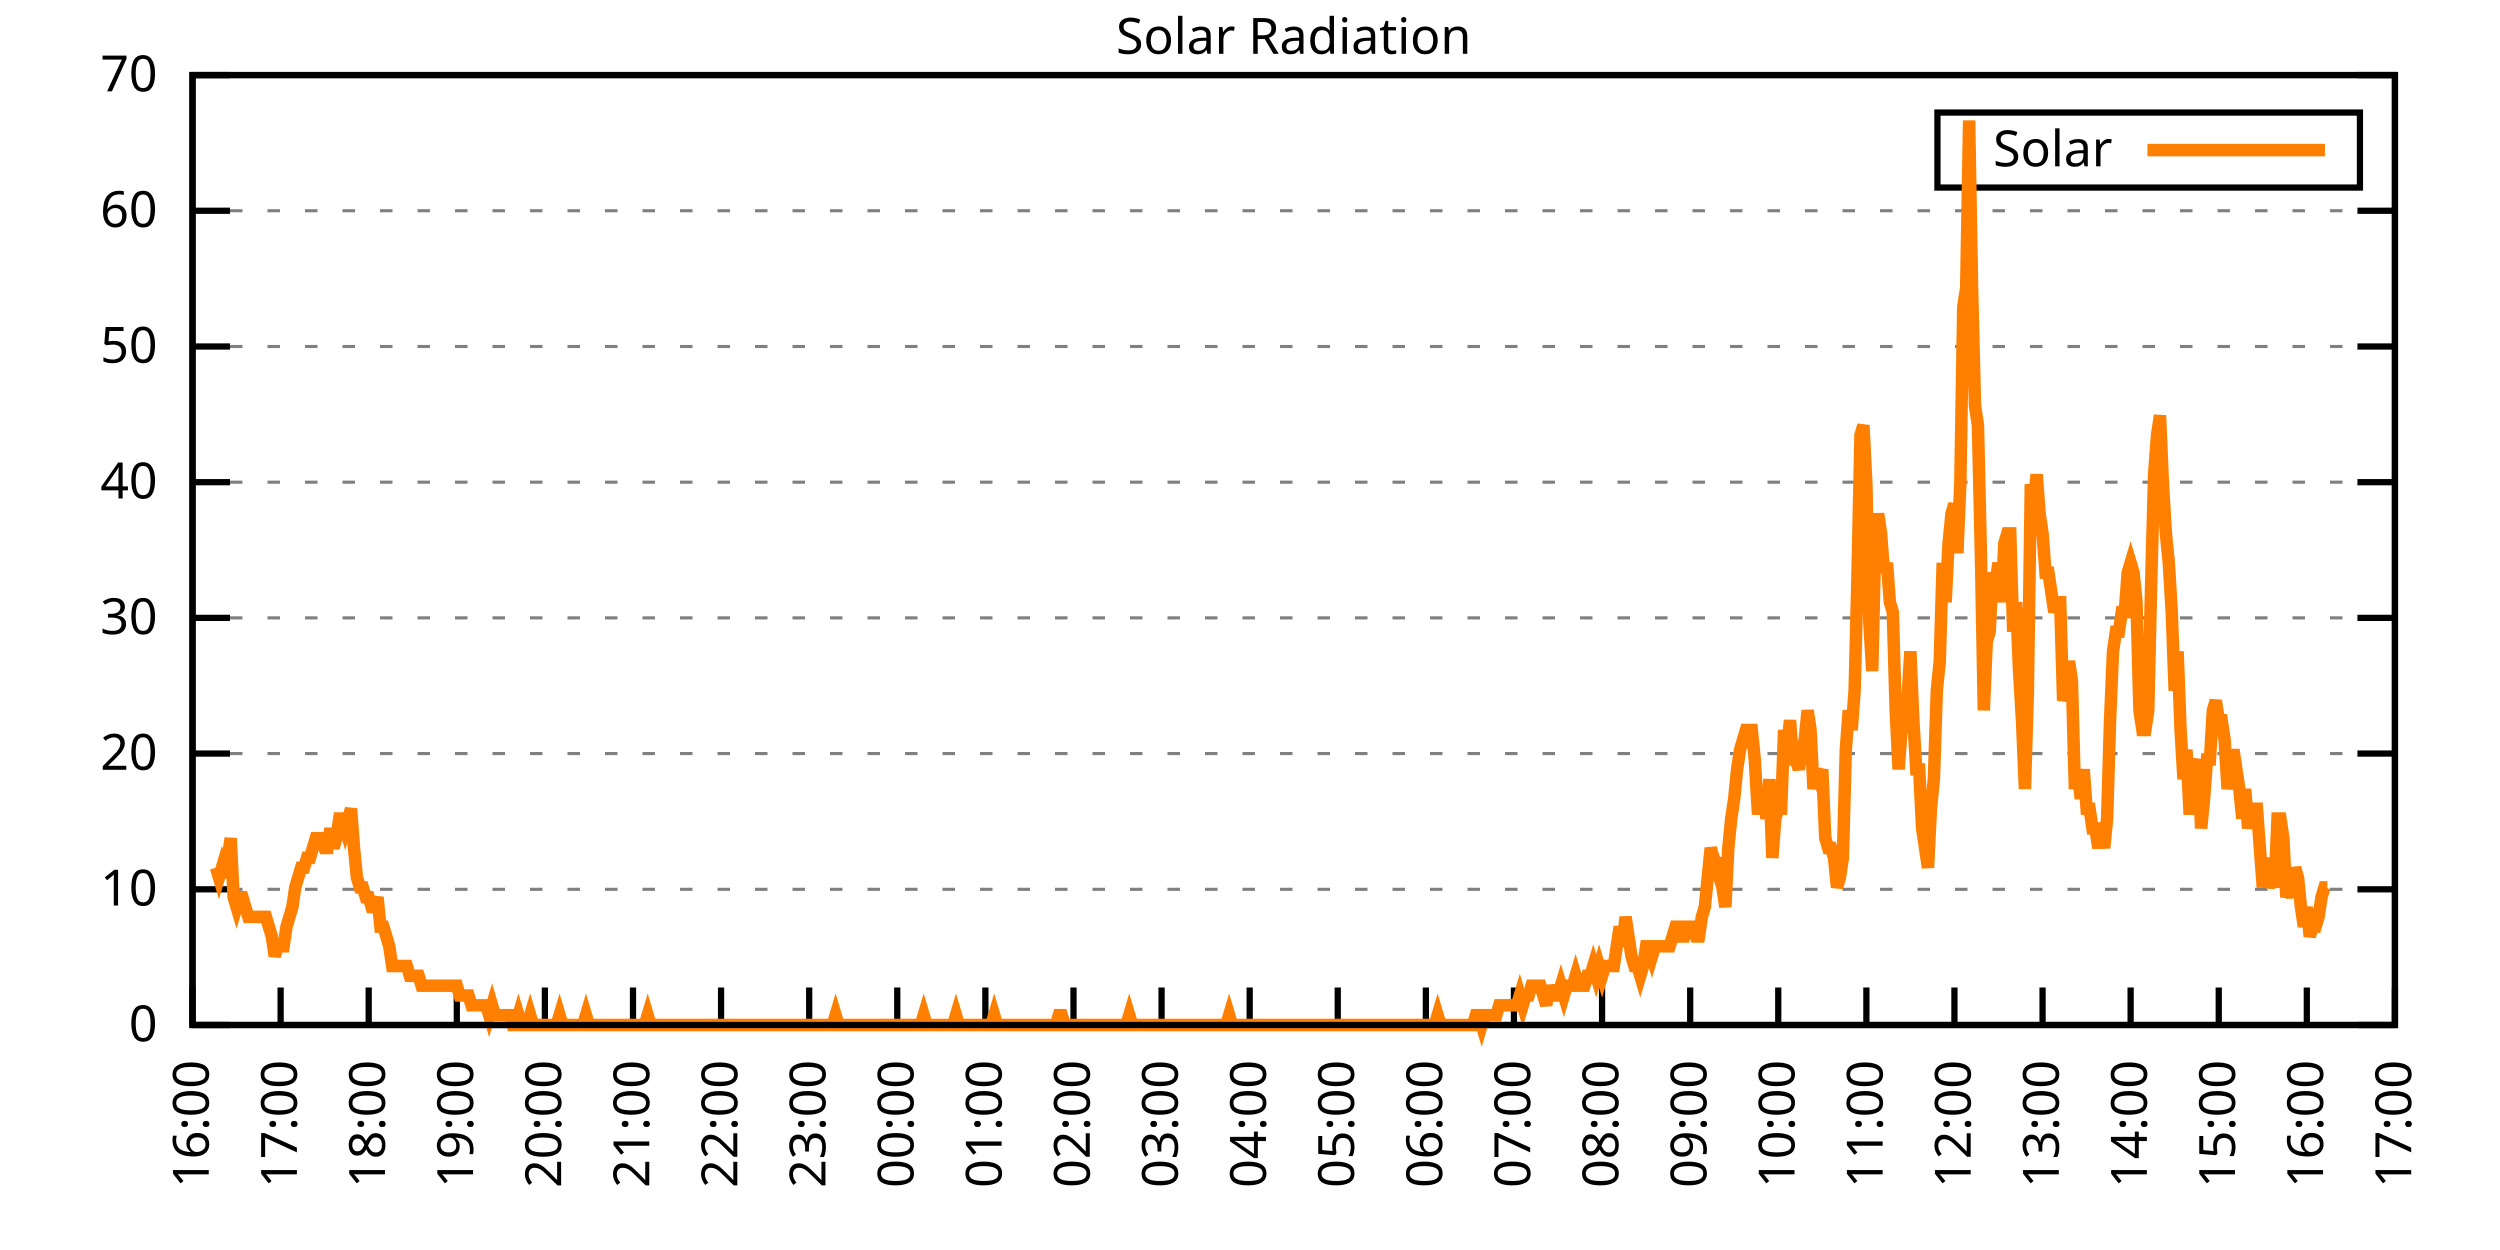
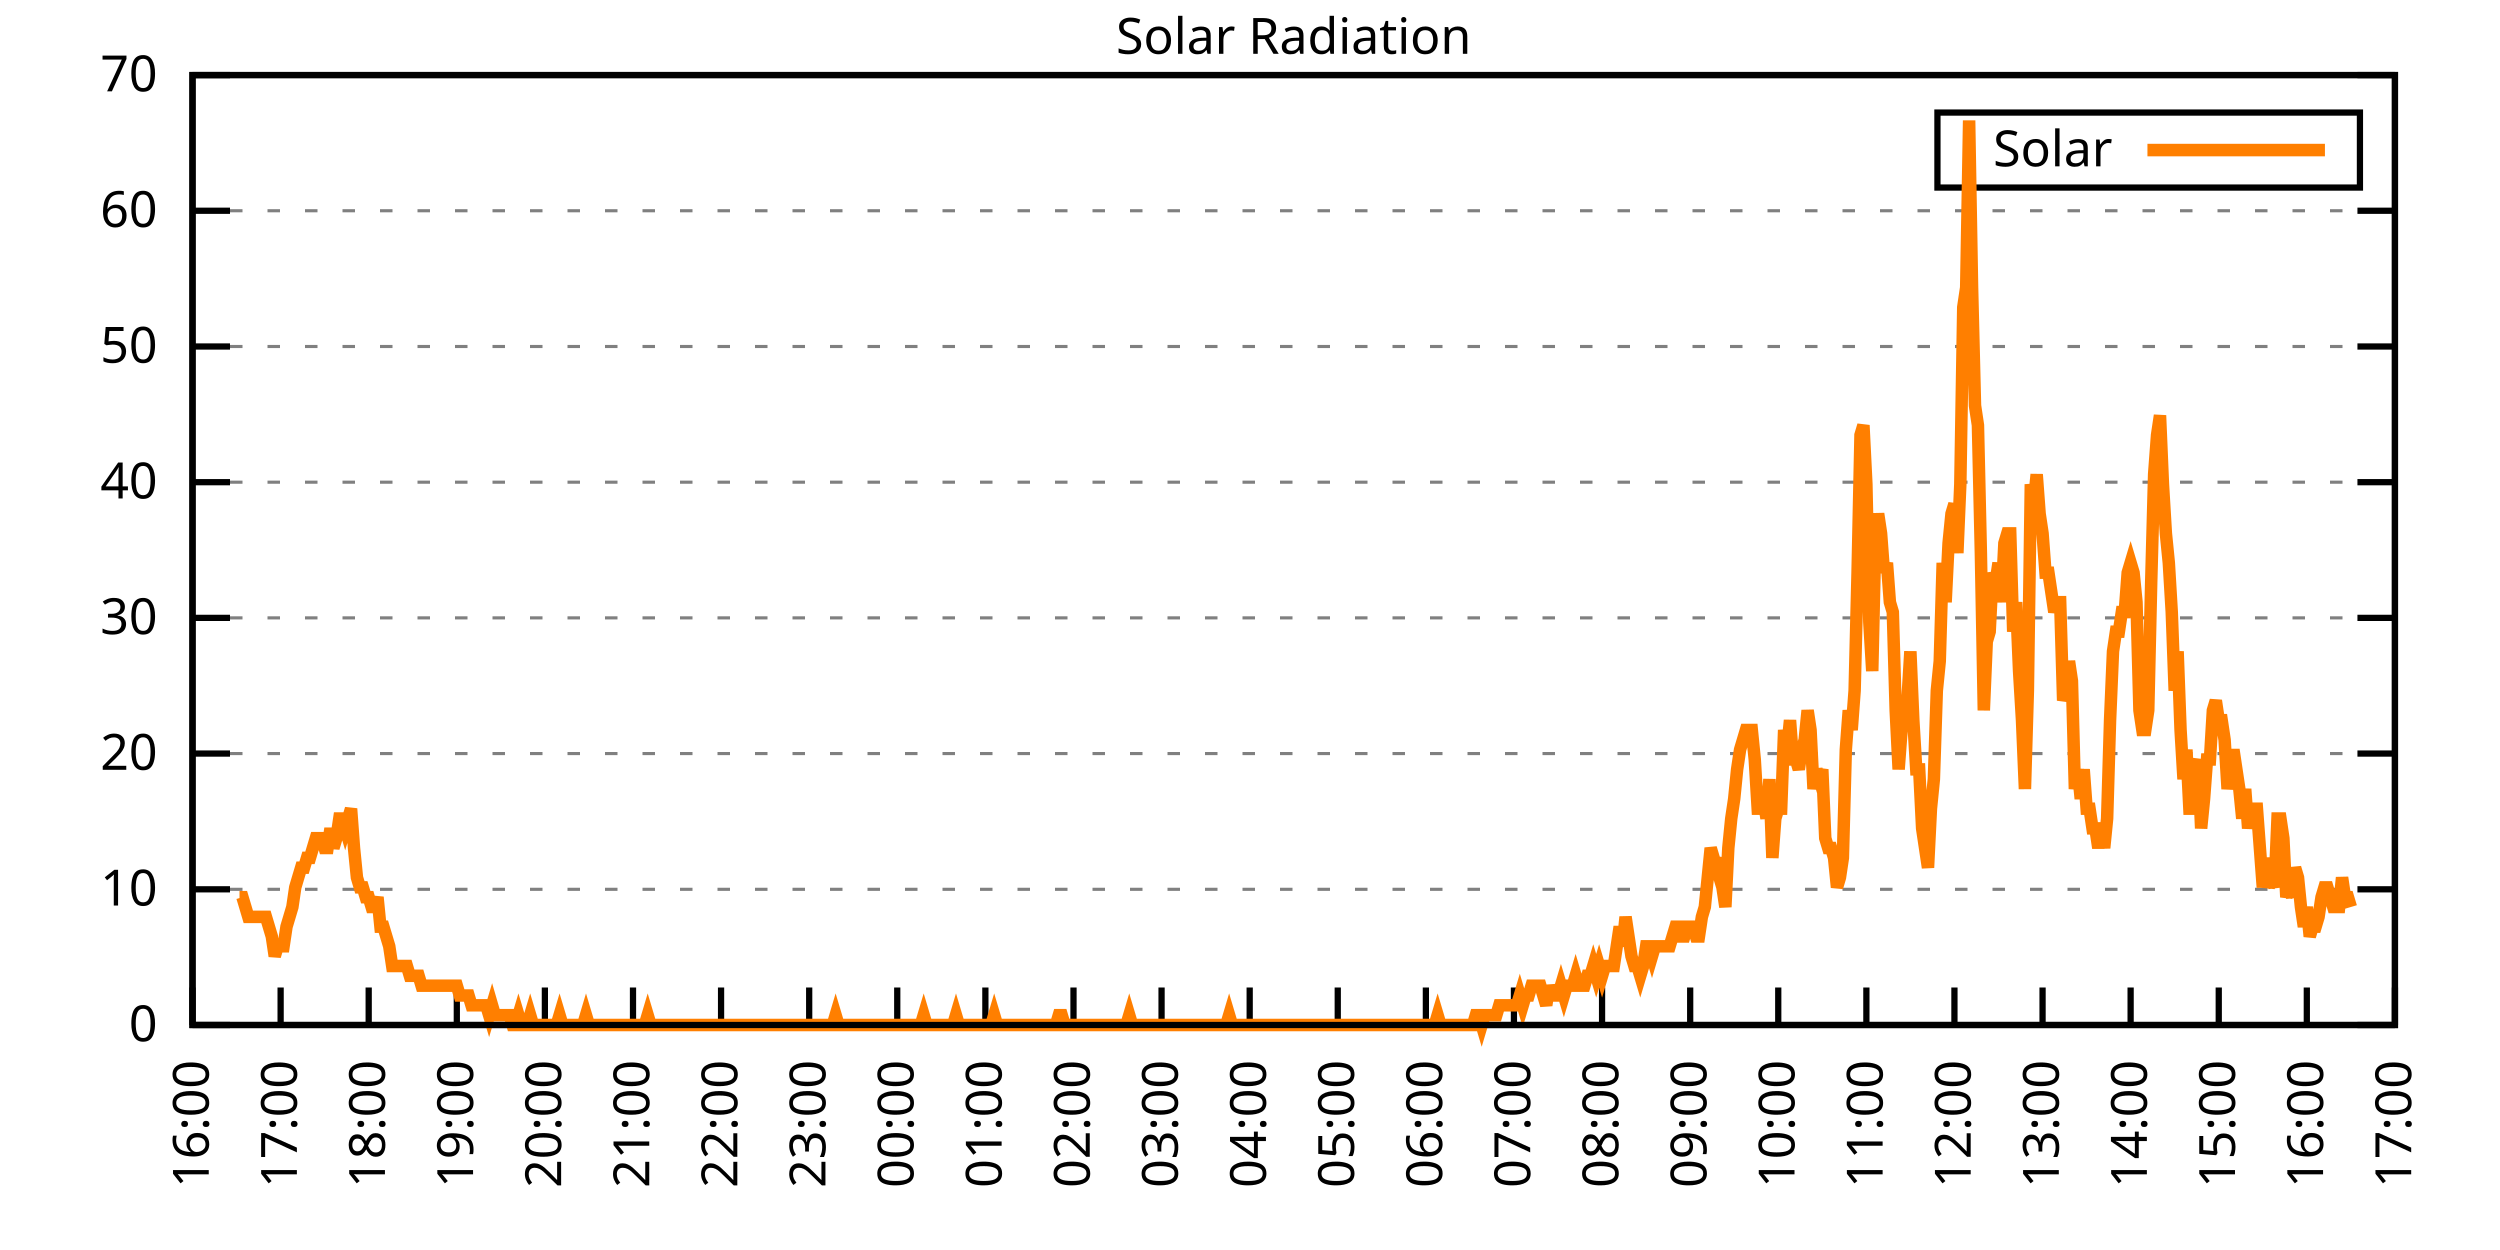
<svg xmlns="http://www.w3.org/2000/svg" xmlns:xlink="http://www.w3.org/1999/xlink" width="400" height="200" viewBox="0 0 400 200">
  <g id="gnuplot_canvas">
    <rect x="0" y="0" width="400" height="200" fill="none" />
    <defs>
      <circle id="gpDot" r="0.5" stroke-width="0.5" stroke="currentColor" />
      <path id="gpPt0" stroke-width="0.333" stroke="currentColor" d="M-1,0 h2 M0,-1 v2" />
      <path id="gpPt1" stroke-width="0.333" stroke="currentColor" d="M-1,-1 L1,1 M1,-1 L-1,1" />
      <path id="gpPt2" stroke-width="0.333" stroke="currentColor" d="M-1,0 L1,0 M0,-1 L0,1 M-1,-1 L1,1 M-1,1 L1,-1" />
      <rect id="gpPt3" stroke-width="0.333" stroke="currentColor" x="-1" y="-1" width="2" height="2" />
      <rect id="gpPt4" stroke-width="0.333" stroke="currentColor" fill="currentColor" x="-1" y="-1" width="2" height="2" />
      <circle id="gpPt5" stroke-width="0.333" stroke="currentColor" cx="0" cy="0" r="1" />
      <use xlink:href="#gpPt5" id="gpPt6" fill="currentColor" stroke="none" />
      <path id="gpPt7" stroke-width="0.333" stroke="currentColor" d="M0,-1.33 L-1.33,0.67 L1.33,0.67 z" />
      <use xlink:href="#gpPt7" id="gpPt8" fill="currentColor" stroke="none" />
      <use xlink:href="#gpPt7" id="gpPt9" stroke="currentColor" transform="rotate(180)" />
      <use xlink:href="#gpPt9" id="gpPt10" fill="currentColor" stroke="none" />
      <use xlink:href="#gpPt3" id="gpPt11" stroke="currentColor" transform="rotate(45)" />
      <use xlink:href="#gpPt11" id="gpPt12" fill="currentColor" stroke="none" />
      <path id="gpPt13" stroke-width="0.333" stroke="currentColor" d="M0,1.330 L1.265,0.411 L0.782,-1.067 L-0.782,-1.076 L-1.265,0.411 z" />
      <use xlink:href="#gpPt13" id="gpPt14" fill="currentColor" stroke="none" />
      <filter id="textbox" filterUnits="objectBoundingBox" x="0" y="0" height="1" width="1">
        <feFlood flood-color="white" flood-opacity="1" result="bgnd" />
        <feComposite in="SourceGraphic" in2="bgnd" operator="atop" />
      </filter>
      <filter id="greybox" filterUnits="objectBoundingBox" x="0" y="0" height="1" width="1">
        <feFlood flood-color="lightgrey" flood-opacity="1" result="grey" />
        <feComposite in="SourceGraphic" in2="grey" operator="atop" />
      </filter>
    </defs>
    <g fill="none" color="white" stroke="currentColor" stroke-width="1.00" stroke-linecap="butt" stroke-linejoin="miter">
</g>
    <g fill="none" color="black" stroke="currentColor" stroke-width="1.00" stroke-linecap="butt" stroke-linejoin="miter">
      <g stroke="none" shape-rendering="crispEdges">
        <polygon fill="rgb(255, 255, 255)" points="30.80,164.00 383.18,164.00 383.18,12.02 30.80,12.02 " />
      </g>
    </g>
    <g fill="none" color="black" stroke="currentColor" stroke-width="1.00" stroke-linecap="butt" stroke-linejoin="miter">
</g>
    <g fill="none" color="black" stroke="black" stroke-width="0.50" stroke-linecap="butt" stroke-linejoin="miter">
</g>
    <g fill="none" color="gray" stroke="currentColor" stroke-width="0.50" stroke-linecap="butt" stroke-linejoin="miter">
      <path stroke="gray" stroke-dasharray="2,4" class="gridline" d="M30.80,164.00 L383.19,164.00  " />
    </g>
    <g fill="none" color="gray" stroke="gray" stroke-width="1.00" stroke-linecap="butt" stroke-linejoin="miter">
</g>
    <g fill="none" color="black" stroke="currentColor" stroke-width="1.00" stroke-linecap="butt" stroke-linejoin="miter">
      <path stroke="black" d="M30.80,164.00 L36.80,164.00 M383.19,164.00 L377.19,164.00  " />
      <g transform="translate(25.20,166.60)" stroke="none" fill="black" font-family="Sans" font-size="8.00" text-anchor="end">
        <text>
          <tspan font-family="Sans"> 0</tspan>
        </text>
      </g>
    </g>
    <g fill="none" color="black" stroke="currentColor" stroke-width="1.00" stroke-linecap="butt" stroke-linejoin="miter">
</g>
    <g fill="none" color="black" stroke="black" stroke-width="0.50" stroke-linecap="butt" stroke-linejoin="miter">
</g>
    <g fill="none" color="gray" stroke="currentColor" stroke-width="0.50" stroke-linecap="butt" stroke-linejoin="miter">
      <path stroke="gray" stroke-dasharray="2,4" class="gridline" d="M30.80,142.29 L383.19,142.29  " />
    </g>
    <g fill="none" color="gray" stroke="gray" stroke-width="1.00" stroke-linecap="butt" stroke-linejoin="miter">
</g>
    <g fill="none" color="black" stroke="currentColor" stroke-width="1.00" stroke-linecap="butt" stroke-linejoin="miter">
      <path stroke="black" d="M30.80,142.29 L36.80,142.29 M383.19,142.29 L377.19,142.29  " />
      <g transform="translate(25.20,144.89)" stroke="none" fill="black" font-family="Sans" font-size="8.00" text-anchor="end">
        <text>
          <tspan font-family="Sans"> 10</tspan>
        </text>
      </g>
    </g>
    <g fill="none" color="black" stroke="currentColor" stroke-width="1.00" stroke-linecap="butt" stroke-linejoin="miter">
</g>
    <g fill="none" color="black" stroke="black" stroke-width="0.50" stroke-linecap="butt" stroke-linejoin="miter">
</g>
    <g fill="none" color="gray" stroke="currentColor" stroke-width="0.50" stroke-linecap="butt" stroke-linejoin="miter">
      <path stroke="gray" stroke-dasharray="2,4" class="gridline" d="M30.80,120.57 L383.19,120.57  " />
    </g>
    <g fill="none" color="gray" stroke="gray" stroke-width="1.00" stroke-linecap="butt" stroke-linejoin="miter">
</g>
    <g fill="none" color="black" stroke="currentColor" stroke-width="1.00" stroke-linecap="butt" stroke-linejoin="miter">
      <path stroke="black" d="M30.80,120.57 L36.80,120.57 M383.19,120.57 L377.19,120.57  " />
      <g transform="translate(25.20,123.17)" stroke="none" fill="black" font-family="Sans" font-size="8.00" text-anchor="end">
        <text>
          <tspan font-family="Sans"> 20</tspan>
        </text>
      </g>
    </g>
    <g fill="none" color="black" stroke="currentColor" stroke-width="1.00" stroke-linecap="butt" stroke-linejoin="miter">
</g>
    <g fill="none" color="black" stroke="black" stroke-width="0.50" stroke-linecap="butt" stroke-linejoin="miter">
</g>
    <g fill="none" color="gray" stroke="currentColor" stroke-width="0.50" stroke-linecap="butt" stroke-linejoin="miter">
      <path stroke="gray" stroke-dasharray="2,4" class="gridline" d="M30.80,98.86 L383.19,98.86  " />
    </g>
    <g fill="none" color="gray" stroke="gray" stroke-width="1.00" stroke-linecap="butt" stroke-linejoin="miter">
</g>
    <g fill="none" color="black" stroke="currentColor" stroke-width="1.00" stroke-linecap="butt" stroke-linejoin="miter">
      <path stroke="black" d="M30.80,98.86 L36.80,98.86 M383.19,98.86 L377.19,98.86  " />
      <g transform="translate(25.20,101.46)" stroke="none" fill="black" font-family="Sans" font-size="8.00" text-anchor="end">
        <text>
          <tspan font-family="Sans"> 30</tspan>
        </text>
      </g>
    </g>
    <g fill="none" color="black" stroke="currentColor" stroke-width="1.00" stroke-linecap="butt" stroke-linejoin="miter">
</g>
    <g fill="none" color="black" stroke="black" stroke-width="0.50" stroke-linecap="butt" stroke-linejoin="miter">
</g>
    <g fill="none" color="gray" stroke="currentColor" stroke-width="0.50" stroke-linecap="butt" stroke-linejoin="miter">
      <path stroke="gray" stroke-dasharray="2,4" class="gridline" d="M30.80,77.15 L383.19,77.15  " />
    </g>
    <g fill="none" color="gray" stroke="gray" stroke-width="1.00" stroke-linecap="butt" stroke-linejoin="miter">
</g>
    <g fill="none" color="black" stroke="currentColor" stroke-width="1.00" stroke-linecap="butt" stroke-linejoin="miter">
      <path stroke="black" d="M30.80,77.15 L36.80,77.15 M383.19,77.15 L377.19,77.15  " />
      <g transform="translate(25.20,79.75)" stroke="none" fill="black" font-family="Sans" font-size="8.00" text-anchor="end">
        <text>
          <tspan font-family="Sans"> 40</tspan>
        </text>
      </g>
    </g>
    <g fill="none" color="black" stroke="currentColor" stroke-width="1.00" stroke-linecap="butt" stroke-linejoin="miter">
</g>
    <g fill="none" color="black" stroke="black" stroke-width="0.50" stroke-linecap="butt" stroke-linejoin="miter">
</g>
    <g fill="none" color="gray" stroke="currentColor" stroke-width="0.50" stroke-linecap="butt" stroke-linejoin="miter">
      <path stroke="gray" stroke-dasharray="2,4" class="gridline" d="M30.80,55.44 L383.19,55.44  " />
    </g>
    <g fill="none" color="gray" stroke="gray" stroke-width="1.00" stroke-linecap="butt" stroke-linejoin="miter">
</g>
    <g fill="none" color="black" stroke="currentColor" stroke-width="1.00" stroke-linecap="butt" stroke-linejoin="miter">
      <path stroke="black" d="M30.80,55.44 L36.80,55.44 M383.19,55.44 L377.19,55.44  " />
      <g transform="translate(25.20,58.04)" stroke="none" fill="black" font-family="Sans" font-size="8.00" text-anchor="end">
        <text>
          <tspan font-family="Sans"> 50</tspan>
        </text>
      </g>
    </g>
    <g fill="none" color="black" stroke="currentColor" stroke-width="1.00" stroke-linecap="butt" stroke-linejoin="miter">
</g>
    <g fill="none" color="black" stroke="black" stroke-width="0.50" stroke-linecap="butt" stroke-linejoin="miter">
</g>
    <g fill="none" color="gray" stroke="currentColor" stroke-width="0.50" stroke-linecap="butt" stroke-linejoin="miter">
      <path stroke="gray" stroke-dasharray="2,4" class="gridline" d="M30.80,33.72 L383.19,33.72  " />
    </g>
    <g fill="none" color="gray" stroke="gray" stroke-width="1.00" stroke-linecap="butt" stroke-linejoin="miter">
</g>
    <g fill="none" color="black" stroke="currentColor" stroke-width="1.00" stroke-linecap="butt" stroke-linejoin="miter">
      <path stroke="black" d="M30.80,33.72 L36.80,33.72 M383.19,33.72 L377.19,33.72  " />
      <g transform="translate(25.20,36.32)" stroke="none" fill="black" font-family="Sans" font-size="8.00" text-anchor="end">
        <text>
          <tspan font-family="Sans"> 60</tspan>
        </text>
      </g>
    </g>
    <g fill="none" color="black" stroke="currentColor" stroke-width="1.00" stroke-linecap="butt" stroke-linejoin="miter">
</g>
    <g fill="none" color="black" stroke="black" stroke-width="0.50" stroke-linecap="butt" stroke-linejoin="miter">
</g>
    <g fill="none" color="gray" stroke="currentColor" stroke-width="0.50" stroke-linecap="butt" stroke-linejoin="miter">
      <path stroke="gray" stroke-dasharray="2,4" class="gridline" d="M30.80,12.01 L383.19,12.01  " />
    </g>
    <g fill="none" color="gray" stroke="gray" stroke-width="1.00" stroke-linecap="butt" stroke-linejoin="miter">
</g>
    <g fill="none" color="black" stroke="currentColor" stroke-width="1.00" stroke-linecap="butt" stroke-linejoin="miter">
      <path stroke="black" d="M30.80,12.01 L36.80,12.01 M383.19,12.01 L377.19,12.01  " />
      <g transform="translate(25.20,14.61)" stroke="none" fill="black" font-family="Sans" font-size="8.00" text-anchor="end">
        <text>
          <tspan font-family="Sans"> 70</tspan>
        </text>
      </g>
    </g>
    <g fill="none" color="black" stroke="currentColor" stroke-width="1.00" stroke-linecap="butt" stroke-linejoin="miter">
      <path stroke="black" d="M30.80,164.00 L30.80,158.00  " />
      <g transform="translate(33.40,169.60) rotate(270.00)" stroke="none" fill="black" font-family="Sans" font-size="8.00" text-anchor="end">
        <text>
          <tspan font-family="Sans">16:00</tspan>
        </text>
      </g>
    </g>
    <g fill="none" color="black" stroke="currentColor" stroke-width="1.00" stroke-linecap="butt" stroke-linejoin="miter">
      <path stroke="black" d="M44.90,164.00 L44.90,158.00  " />
      <g transform="translate(47.50,169.60) rotate(270.00)" stroke="none" fill="black" font-family="Sans" font-size="8.00" text-anchor="end">
        <text>
          <tspan font-family="Sans">17:00</tspan>
        </text>
      </g>
    </g>
    <g fill="none" color="black" stroke="currentColor" stroke-width="1.00" stroke-linecap="butt" stroke-linejoin="miter">
      <path stroke="black" d="M58.99,164.00 L58.99,158.00  " />
      <g transform="translate(61.59,169.60) rotate(270.00)" stroke="none" fill="black" font-family="Sans" font-size="8.00" text-anchor="end">
        <text>
          <tspan font-family="Sans">18:00</tspan>
        </text>
      </g>
    </g>
    <g fill="none" color="black" stroke="currentColor" stroke-width="1.00" stroke-linecap="butt" stroke-linejoin="miter">
      <path stroke="black" d="M73.09,164.00 L73.09,158.00  " />
      <g transform="translate(75.69,169.60) rotate(270.00)" stroke="none" fill="black" font-family="Sans" font-size="8.00" text-anchor="end">
        <text>
          <tspan font-family="Sans">19:00</tspan>
        </text>
      </g>
    </g>
    <g fill="none" color="black" stroke="currentColor" stroke-width="1.00" stroke-linecap="butt" stroke-linejoin="miter">
      <path stroke="black" d="M87.18,164.00 L87.18,158.00  " />
      <g transform="translate(89.78,169.60) rotate(270.00)" stroke="none" fill="black" font-family="Sans" font-size="8.00" text-anchor="end">
        <text>
          <tspan font-family="Sans">20:00</tspan>
        </text>
      </g>
    </g>
    <g fill="none" color="black" stroke="currentColor" stroke-width="1.00" stroke-linecap="butt" stroke-linejoin="miter">
      <path stroke="black" d="M101.28,164.00 L101.28,158.00  " />
      <g transform="translate(103.88,169.60) rotate(270.00)" stroke="none" fill="black" font-family="Sans" font-size="8.00" text-anchor="end">
        <text>
          <tspan font-family="Sans">21:00</tspan>
        </text>
      </g>
    </g>
    <g fill="none" color="black" stroke="currentColor" stroke-width="1.00" stroke-linecap="butt" stroke-linejoin="miter">
      <path stroke="black" d="M115.37,164.00 L115.37,158.00  " />
      <g transform="translate(117.97,169.60) rotate(270.00)" stroke="none" fill="black" font-family="Sans" font-size="8.00" text-anchor="end">
        <text>
          <tspan font-family="Sans">22:00</tspan>
        </text>
      </g>
    </g>
    <g fill="none" color="black" stroke="currentColor" stroke-width="1.00" stroke-linecap="butt" stroke-linejoin="miter">
      <path stroke="black" d="M129.47,164.00 L129.47,158.00  " />
      <g transform="translate(132.07,169.60) rotate(270.00)" stroke="none" fill="black" font-family="Sans" font-size="8.00" text-anchor="end">
        <text>
          <tspan font-family="Sans">23:00</tspan>
        </text>
      </g>
    </g>
    <g fill="none" color="black" stroke="currentColor" stroke-width="1.00" stroke-linecap="butt" stroke-linejoin="miter">
      <path stroke="black" d="M143.56,164.00 L143.56,158.00  " />
      <g transform="translate(146.16,169.60) rotate(270.00)" stroke="none" fill="black" font-family="Sans" font-size="8.00" text-anchor="end">
        <text>
          <tspan font-family="Sans">00:00</tspan>
        </text>
      </g>
    </g>
    <g fill="none" color="black" stroke="currentColor" stroke-width="1.00" stroke-linecap="butt" stroke-linejoin="miter">
      <path stroke="black" d="M157.66,164.00 L157.66,158.00  " />
      <g transform="translate(160.26,169.60) rotate(270.00)" stroke="none" fill="black" font-family="Sans" font-size="8.00" text-anchor="end">
        <text>
          <tspan font-family="Sans">01:00</tspan>
        </text>
      </g>
    </g>
    <g fill="none" color="black" stroke="currentColor" stroke-width="1.00" stroke-linecap="butt" stroke-linejoin="miter">
      <path stroke="black" d="M171.76,164.00 L171.76,158.00  " />
      <g transform="translate(174.36,169.60) rotate(270.00)" stroke="none" fill="black" font-family="Sans" font-size="8.00" text-anchor="end">
        <text>
          <tspan font-family="Sans">02:00</tspan>
        </text>
      </g>
    </g>
    <g fill="none" color="black" stroke="currentColor" stroke-width="1.00" stroke-linecap="butt" stroke-linejoin="miter">
      <path stroke="black" d="M185.85,164.00 L185.85,158.00  " />
      <g transform="translate(188.45,169.60) rotate(270.00)" stroke="none" fill="black" font-family="Sans" font-size="8.00" text-anchor="end">
        <text>
          <tspan font-family="Sans">03:00</tspan>
        </text>
      </g>
    </g>
    <g fill="none" color="black" stroke="currentColor" stroke-width="1.00" stroke-linecap="butt" stroke-linejoin="miter">
      <path stroke="black" d="M199.95,164.00 L199.95,158.00  " />
      <g transform="translate(202.55,169.60) rotate(270.00)" stroke="none" fill="black" font-family="Sans" font-size="8.00" text-anchor="end">
        <text>
          <tspan font-family="Sans">04:00</tspan>
        </text>
      </g>
    </g>
    <g fill="none" color="black" stroke="currentColor" stroke-width="1.00" stroke-linecap="butt" stroke-linejoin="miter">
      <path stroke="black" d="M214.04,164.00 L214.04,158.00  " />
      <g transform="translate(216.64,169.60) rotate(270.00)" stroke="none" fill="black" font-family="Sans" font-size="8.00" text-anchor="end">
        <text>
          <tspan font-family="Sans">05:00</tspan>
        </text>
      </g>
    </g>
    <g fill="none" color="black" stroke="currentColor" stroke-width="1.00" stroke-linecap="butt" stroke-linejoin="miter">
      <path stroke="black" d="M228.14,164.00 L228.14,158.00  " />
      <g transform="translate(230.74,169.60) rotate(270.00)" stroke="none" fill="black" font-family="Sans" font-size="8.00" text-anchor="end">
        <text>
          <tspan font-family="Sans">06:00</tspan>
        </text>
      </g>
    </g>
    <g fill="none" color="black" stroke="currentColor" stroke-width="1.00" stroke-linecap="butt" stroke-linejoin="miter">
      <path stroke="black" d="M242.23,164.00 L242.23,158.00  " />
      <g transform="translate(244.83,169.60) rotate(270.00)" stroke="none" fill="black" font-family="Sans" font-size="8.00" text-anchor="end">
        <text>
          <tspan font-family="Sans">07:00</tspan>
        </text>
      </g>
    </g>
    <g fill="none" color="black" stroke="currentColor" stroke-width="1.00" stroke-linecap="butt" stroke-linejoin="miter">
      <path stroke="black" d="M256.33,164.00 L256.33,158.00  " />
      <g transform="translate(258.93,169.60) rotate(270.00)" stroke="none" fill="black" font-family="Sans" font-size="8.00" text-anchor="end">
        <text>
          <tspan font-family="Sans">08:00</tspan>
        </text>
      </g>
    </g>
    <g fill="none" color="black" stroke="currentColor" stroke-width="1.00" stroke-linecap="butt" stroke-linejoin="miter">
      <path stroke="black" d="M270.43,164.00 L270.43,158.00  " />
      <g transform="translate(273.03,169.60) rotate(270.00)" stroke="none" fill="black" font-family="Sans" font-size="8.00" text-anchor="end">
        <text>
          <tspan font-family="Sans">09:00</tspan>
        </text>
      </g>
    </g>
    <g fill="none" color="black" stroke="currentColor" stroke-width="1.00" stroke-linecap="butt" stroke-linejoin="miter">
      <path stroke="black" d="M284.52,164.00 L284.52,158.00  " />
      <g transform="translate(287.12,169.60) rotate(270.00)" stroke="none" fill="black" font-family="Sans" font-size="8.00" text-anchor="end">
        <text>
          <tspan font-family="Sans">10:00</tspan>
        </text>
      </g>
    </g>
    <g fill="none" color="black" stroke="currentColor" stroke-width="1.00" stroke-linecap="butt" stroke-linejoin="miter">
      <path stroke="black" d="M298.62,164.00 L298.62,158.00  " />
      <g transform="translate(301.22,169.60) rotate(270.00)" stroke="none" fill="black" font-family="Sans" font-size="8.00" text-anchor="end">
        <text>
          <tspan font-family="Sans">11:00</tspan>
        </text>
      </g>
    </g>
    <g fill="none" color="black" stroke="currentColor" stroke-width="1.00" stroke-linecap="butt" stroke-linejoin="miter">
      <path stroke="black" d="M312.71,164.00 L312.71,158.00  " />
      <g transform="translate(315.31,169.60) rotate(270.00)" stroke="none" fill="black" font-family="Sans" font-size="8.00" text-anchor="end">
        <text>
          <tspan font-family="Sans">12:00</tspan>
        </text>
      </g>
    </g>
    <g fill="none" color="black" stroke="currentColor" stroke-width="1.00" stroke-linecap="butt" stroke-linejoin="miter">
      <path stroke="black" d="M326.81,164.00 L326.81,158.00  " />
      <g transform="translate(329.41,169.60) rotate(270.00)" stroke="none" fill="black" font-family="Sans" font-size="8.00" text-anchor="end">
        <text>
          <tspan font-family="Sans">13:00</tspan>
        </text>
      </g>
    </g>
    <g fill="none" color="black" stroke="currentColor" stroke-width="1.00" stroke-linecap="butt" stroke-linejoin="miter">
      <path stroke="black" d="M340.90,164.00 L340.90,158.00  " />
      <g transform="translate(343.50,169.60) rotate(270.00)" stroke="none" fill="black" font-family="Sans" font-size="8.00" text-anchor="end">
        <text>
          <tspan font-family="Sans">14:00</tspan>
        </text>
      </g>
    </g>
    <g fill="none" color="black" stroke="currentColor" stroke-width="1.00" stroke-linecap="butt" stroke-linejoin="miter">
      <path stroke="black" d="M355.00,164.00 L355.00,158.00  " />
      <g transform="translate(357.60,169.60) rotate(270.00)" stroke="none" fill="black" font-family="Sans" font-size="8.00" text-anchor="end">
        <text>
          <tspan font-family="Sans">15:00</tspan>
        </text>
      </g>
    </g>
    <g fill="none" color="black" stroke="currentColor" stroke-width="1.00" stroke-linecap="butt" stroke-linejoin="miter">
      <path stroke="black" d="M369.09,164.00 L369.09,158.00  " />
      <g transform="translate(371.69,169.60) rotate(270.00)" stroke="none" fill="black" font-family="Sans" font-size="8.00" text-anchor="end">
        <text>
          <tspan font-family="Sans">16:00</tspan>
        </text>
      </g>
    </g>
    <g fill="none" color="black" stroke="currentColor" stroke-width="1.00" stroke-linecap="butt" stroke-linejoin="miter">
      <path stroke="black" d="M383.19,164.00 L383.19,158.00  " />
      <g transform="translate(385.79,169.60) rotate(270.00)" stroke="none" fill="black" font-family="Sans" font-size="8.00" text-anchor="end">
        <text>
          <tspan font-family="Sans">17:00</tspan>
        </text>
      </g>
    </g>
    <g fill="none" color="black" stroke="currentColor" stroke-width="1.00" stroke-linecap="butt" stroke-linejoin="miter">
</g>
    <g fill="none" color="black" stroke="currentColor" stroke-width="1.00" stroke-linecap="butt" stroke-linejoin="miter">
      <path stroke="black" d="M30.80,12.01 L30.80,164.00 L383.19,164.00 L383.19,12.01 L30.80,12.01 Z  " />
    </g>
    <g fill="none" color="black" stroke="currentColor" stroke-width="1.00" stroke-linecap="butt" stroke-linejoin="miter">
</g>
    <g fill="none" color="black" stroke="currentColor" stroke-width="1.00" stroke-linecap="butt" stroke-linejoin="miter">
      <path stroke="black" d="M309.99,30.01 L309.99,18.01 L377.59,18.01 L377.59,30.01 L309.99,30.01 Z  " />
    </g>
    <g id="Solar_Radiation_plot_1">
      <g fill="none" color="white" stroke="black" stroke-width="2.00" stroke-linecap="butt" stroke-linejoin="miter">
</g>
      <g fill="none" color="black" stroke="currentColor" stroke-width="2.00" stroke-linecap="butt" stroke-linejoin="miter">
        <g transform="translate(337.99,26.61)" stroke="none" fill="black" font-family="Sans" font-size="8.00" text-anchor="end">
          <text>
            <tspan font-family="Sans">Solar</tspan>
          </text>
        </g>
      </g>
      <g fill="none" color="black" stroke="currentColor" stroke-width="2.00" stroke-linecap="butt" stroke-linejoin="miter">
-         <path stroke="rgb(255, 127,   0)" d="M343.59,24.01 L371.99,24.01 M34.56,138.83 L35.03,140.40 L35.50,138.83 L35.97,140.40 L36.44,137.26 L36.91,134.11   L37.38,143.55 L37.85,145.12 L38.32,143.55 L38.79,143.55 L39.26,145.12 L39.73,146.70 L40.20,146.70 L40.67,146.70   L41.14,146.70 L41.61,146.70 L42.08,146.70 L42.55,146.70 L43.02,148.27 L43.49,149.84 L43.96,152.99 L44.43,151.41   L44.90,151.41 L45.37,151.41 L45.84,148.27 L46.31,146.70 L46.78,145.12 L47.24,141.98 L47.71,140.40 L48.18,138.83   L48.65,138.83 L49.12,137.26 L49.59,137.26 L50.06,135.68 L50.53,134.11 L51.00,134.11 L51.47,134.11 L51.94,135.68   L52.41,135.68 L52.88,132.54 L53.35,135.68 L53.82,134.11 L54.29,130.96 L54.76,130.96 L55.23,132.54 L55.70,130.96   L56.17,129.39 L56.64,135.68 L57.11,140.40 L57.58,141.98 L58.05,141.98 L58.52,143.55 L58.99,143.55 L59.46,145.12   L59.93,145.12 L60.40,143.55 L60.87,148.27 L61.34,148.27 L61.81,149.84 L62.28,151.41 L62.75,154.56 L63.22,154.56   L63.69,154.56 L64.16,154.56 L64.63,154.56 L65.10,154.56 L65.57,156.13 L66.04,156.13 L66.51,156.13 L66.98,156.13   L67.45,157.71 L67.92,157.71 L68.39,157.71 L68.86,157.71 L69.33,157.71 L69.80,157.71 L70.27,157.71 L70.74,157.71   L71.21,157.71 L71.68,157.71 L72.15,157.71 L72.62,157.71 L73.09,157.71 L73.56,159.28 L74.03,159.28 L74.50,159.28   L74.97,159.28 L75.44,160.85 L75.91,160.85 L76.38,160.85 L76.85,160.85 L77.32,160.85 L77.79,160.85 L78.26,162.43   L78.73,160.85 L79.19,162.43 L79.66,162.43 L80.13,162.43 L80.60,162.43 L81.07,162.43 L81.54,162.43 L82.01,164.00   L82.48,164.00 L82.95,162.43 L83.42,164.00 L83.89,164.00 L84.36,164.00 L84.83,162.43 L85.30,164.00 L85.77,164.00   L86.24,164.00 L86.71,164.00 L87.18,164.00 L87.65,164.00 L88.12,164.00 L88.59,164.00 L89.06,164.00 L89.53,162.43   L90.00,164.00 L90.47,164.00 L90.94,164.00 L91.41,164.00 L91.88,164.00 L92.35,164.00 L92.82,164.00 L93.29,164.00   L93.76,162.43 L94.23,164.00 L94.70,164.00 L95.17,164.00 L95.64,164.00 L96.11,164.00 L96.58,164.00 L97.05,164.00   L97.52,164.00 L97.99,164.00 L98.46,164.00 L98.93,164.00 L99.40,164.00 L99.87,164.00 L100.34,164.00 L100.81,164.00   L101.28,164.00 L101.75,164.00 L102.22,164.00 L102.69,164.00 L103.16,164.00 L103.63,162.43 L104.10,164.00 L104.57,164.00   L105.04,164.00 L105.51,164.00 L105.98,164.00 L106.45,164.00 L106.92,164.00 L107.39,164.00 L107.86,164.00 L108.33,164.00   L108.80,164.00 L109.27,164.00 L109.74,164.00 L110.21,164.00 L110.68,164.00 L111.14,164.00 L111.61,164.00 L112.08,164.00   L112.55,164.00 L113.02,164.00 L113.49,164.00 L113.96,164.00 L114.43,164.00 L114.90,164.00 L115.37,164.00 L115.84,164.00   L116.31,164.00 L116.78,164.00 L117.25,164.00 L117.72,164.00 L118.19,164.00 L118.66,164.00 L119.13,164.00 L119.60,164.00   L120.07,164.00 L120.54,164.00 L121.01,164.00 L121.48,164.00 L121.95,164.00 L122.42,164.00 L122.89,164.00 L123.36,164.00   L123.83,164.00 L124.30,164.00 L124.77,164.00 L125.24,164.00 L125.71,164.00 L126.18,164.00 L126.65,164.00 L127.12,164.00   L127.59,164.00 L128.06,164.00 L128.53,164.00 L129.00,164.00 L129.47,164.00 L129.94,164.00 L130.41,164.00 L130.88,164.00   L131.35,164.00 L131.82,164.00 L132.29,164.00 L132.76,164.00 L133.23,164.00 L133.70,162.43 L134.17,164.00 L134.64,164.00   L135.11,164.00 L135.58,164.00 L136.05,164.00 L136.52,164.00 L136.99,164.00 L137.46,164.00 L137.93,164.00 L138.40,164.00   L138.87,164.00 L139.34,164.00 L139.81,164.00 L140.28,164.00 L140.75,164.00 L141.22,164.00 L141.69,164.00 L142.16,164.00   L142.63,164.00 L143.09,164.00 L143.56,164.00 L144.03,164.00 L144.50,164.00 L144.97,164.00 L145.44,164.00 L145.91,164.00   L146.38,164.00 L146.85,164.00 L147.32,164.00 L147.79,162.43 L148.26,164.00 L148.73,164.00 L149.20,164.00 L149.67,164.00   L150.14,164.00 L150.61,164.00 L151.08,164.00 L151.55,164.00 L152.02,164.00 L152.49,164.00 L152.96,162.43 L153.43,164.00   L153.90,164.00 L154.37,164.00 L154.84,164.00 L155.31,164.00 L155.78,164.00 L156.25,164.00 L156.72,164.00 L157.19,164.00   L157.66,164.00 L158.13,164.00 L158.60,164.00 L159.07,162.43 L159.54,164.00 L160.01,164.00 L160.48,164.00 L160.95,164.00   L161.42,164.00 L161.89,164.00 L162.36,164.00 L162.83,164.00 L163.30,164.00 L163.77,164.00 L164.24,164.00 L164.71,164.00   L165.18,164.00 L165.65,164.00 L166.12,164.00 L166.59,164.00 L167.06,164.00 L167.53,164.00 L168.00,164.00 L168.47,164.00   L168.94,164.00 L169.41,162.43 L169.88,162.43 L170.35,164.00 L170.82,164.00 L171.29,164.00 L171.76,164.00 L172.23,164.00   L172.70,164.00 L173.17,164.00 L173.64,164.00 L174.11,164.00 L174.58,164.00 L175.04,164.00 L175.51,164.00 L175.98,164.00   L176.45,164.00 L176.92,164.00 L177.39,164.00 L177.86,164.00 L178.33,164.00 L178.80,164.00 L179.27,164.00 L179.74,164.00   L180.21,164.00 L180.68,162.43 L181.15,164.00 L181.62,164.00 L182.09,164.00 L182.56,164.00 L183.03,164.00 L183.50,164.00   L183.97,164.00 L184.44,164.00 L184.91,164.00 L185.38,164.00 L185.85,164.00 L186.32,164.00 L186.79,164.00 L187.26,164.00   L187.73,164.00 L188.20,164.00 L188.67,164.00 L189.14,164.00 L189.61,164.00 L190.08,164.00 L190.55,164.00 L191.02,164.00   L191.49,164.00 L191.96,164.00 L192.43,164.00 L192.90,164.00 L193.37,164.00 L193.84,164.00 L194.31,164.00 L194.78,164.00   L195.25,164.00 L195.72,164.00 L196.19,164.00 L196.66,162.43 L197.13,164.00 L197.60,164.00 L198.07,164.00 L198.54,164.00   L199.01,164.00 L199.48,164.00 L199.95,164.00 L200.42,164.00 L200.89,164.00 L201.36,164.00 L201.83,164.00 L202.30,164.00   L202.77,164.00 L203.24,164.00 L203.71,164.00 L204.18,164.00 L204.65,164.00 L205.12,164.00 L205.59,164.00 L206.06,164.00   L206.53,164.00 L207.00,164.00 L207.46,164.00 L207.93,164.00 L208.40,164.00 L208.87,164.00 L209.34,164.00 L209.81,164.00   L210.28,164.00 L210.75,164.00 L211.22,164.00 L211.69,164.00 L212.16,164.00 L212.63,164.00 L213.10,164.00 L213.57,164.00   L214.04,164.00 L214.51,164.00 L214.98,164.00 L215.45,164.00 L215.92,164.00 L216.39,164.00 L216.86,164.00 L217.33,164.00   L217.80,164.00 L218.27,164.00 L218.74,164.00 L219.21,164.00 L219.68,164.00 L220.15,164.00 L220.62,164.00 L221.09,164.00   L221.56,164.00 L222.03,164.00 L222.50,164.00 L222.97,164.00 L223.44,164.00 L223.91,164.00 L224.38,164.00 L224.85,164.00   L225.32,164.00 L225.79,164.00 L226.26,164.00 L226.73,164.00 L227.20,164.00 L227.67,164.00 L228.14,164.00 L228.61,164.00   L229.08,164.00 L229.55,164.00 L230.02,162.43 L230.49,164.00 L230.96,164.00 L231.43,164.00 L231.90,164.00 L232.37,164.00   L232.84,164.00 L233.31,164.00 L233.78,164.00 L234.25,164.00 L234.72,164.00 L235.19,164.00 L235.66,164.00 L236.13,162.43   L236.60,162.43 L237.07,164.00 L237.54,162.43 L238.01,162.43 L238.48,162.43 L238.95,162.43 L239.41,162.43 L239.88,160.85   L240.35,160.85 L240.82,160.85 L241.29,160.85 L241.76,160.85 L242.23,160.85 L242.70,160.85 L243.17,159.28 L243.64,160.85   L244.11,159.28 L244.58,159.28 L245.05,157.71 L245.52,157.71 L245.99,157.71 L246.46,157.71 L246.93,159.28 L247.40,160.85   L247.87,157.71 L248.34,159.28 L248.81,159.28 L249.28,159.28 L249.75,157.71 L250.22,159.28 L250.69,157.71 L251.16,157.71   L251.63,157.71 L252.10,156.13 L252.57,157.71 L253.04,157.71 L253.51,157.71 L253.98,156.13 L254.45,156.13 L254.92,154.56   L255.39,156.13 L255.86,154.56 L256.33,156.13 L256.80,154.56 L257.27,154.56 L257.74,154.56 L258.21,154.56 L258.68,151.41   L259.15,148.27 L259.62,151.41 L260.09,146.70 L260.56,149.84 L261.03,152.99 L261.50,154.56 L261.97,154.56 L262.44,156.13   L262.91,154.56 L263.38,151.41 L263.85,151.41 L264.32,152.99 L264.79,151.41 L265.26,151.41 L265.73,151.41 L266.20,151.41   L266.67,151.41 L267.14,151.41 L267.61,149.84 L268.08,148.27 L268.55,148.27 L269.02,149.84 L269.49,149.84 L269.96,148.27   L270.43,148.27 L270.90,148.27 L271.36,149.84 L271.83,149.84 L272.30,146.70 L272.77,145.12 L273.24,140.40 L273.71,135.68   L274.18,137.26 L274.65,138.83 L275.12,137.26 L275.59,141.98 L276.06,145.12 L276.53,135.68 L277.00,130.96 L277.47,127.82   L277.94,123.10 L278.41,119.95 L278.88,118.38 L279.35,116.80 L279.82,116.80 L280.29,116.80 L280.76,121.52 L281.23,129.39   L281.70,129.39 L282.17,127.82 L282.64,130.96 L283.11,124.67 L283.58,137.26 L284.05,130.96 L284.52,129.39 L284.99,129.39   L285.46,116.80 L285.93,119.95 L286.40,115.23 L286.87,121.52 L287.34,121.52 L287.81,123.10 L288.28,119.95 L288.75,118.38   L289.22,113.66 L289.69,116.80 L290.16,126.24 L290.63,123.10 L291.10,124.67 L291.57,123.10 L292.04,134.11 L292.51,135.68   L292.98,135.68 L293.45,137.26 L293.92,141.98 L294.39,140.40 L294.86,137.26 L295.33,119.95 L295.80,113.66 L296.27,116.80   L296.74,110.51 L297.21,91.63 L297.68,69.61 L298.15,68.04 L298.62,77.48 L299.09,99.50 L299.56,107.37 L300.03,86.91   L300.50,82.19 L300.97,85.34 L301.44,91.63 L301.91,90.06 L302.38,96.35 L302.85,97.93 L303.31,113.66 L303.78,123.10   L304.25,116.80 L304.72,115.23 L305.19,112.09 L305.66,104.22 L306.13,115.23 L306.60,123.10 L307.07,123.10 L307.54,132.54   L308.01,135.68 L308.48,138.83 L308.95,129.39 L309.42,124.67 L309.89,110.51 L310.36,105.79 L310.83,90.06 L311.30,96.35   L311.77,86.91 L312.24,82.19 L312.71,80.62 L313.18,88.49 L313.65,77.48 L314.12,49.16 L314.59,46.01 L315.06,19.27   L315.53,46.01 L316.00,64.89 L316.47,68.04 L316.94,88.49 L317.41,113.66 L317.88,102.65 L318.35,101.07 L318.82,91.63   L319.29,93.21 L319.76,90.06 L320.23,96.35 L320.70,86.91 L321.17,85.34 L321.64,85.34 L322.11,101.07 L322.58,96.35   L323.05,107.37 L323.52,115.23 L323.99,126.24 L324.46,110.51 L324.93,77.48 L325.40,80.62 L325.87,75.90 L326.34,82.19   L326.81,85.34 L327.28,91.63 L327.75,91.63 L328.22,94.78 L328.69,97.93 L329.16,96.35 L329.63,96.35 L330.10,112.09   L330.57,110.51 L331.04,105.79 L331.51,108.94 L331.98,126.24 L332.45,123.10 L332.92,127.82 L333.39,123.10 L333.86,129.39   L334.33,129.39 L334.80,132.54 L335.26,132.54 L335.73,135.68 L336.20,132.54 L336.67,135.68 L337.14,130.96 L337.61,115.23   L338.08,104.22 L338.55,101.07 L339.02,101.07 L339.49,97.93 L339.96,97.93 L340.43,91.63 L340.90,90.06 L341.37,91.63   L341.84,96.35 L342.31,113.66 L342.78,116.80 L343.25,116.80 L343.72,113.66 L344.19,93.21 L344.66,75.90 L345.13,69.61   L345.60,66.46 L346.07,77.48 L346.54,85.34 L347.01,90.06 L347.48,97.93 L347.95,110.51 L348.42,104.22 L348.89,116.80   L349.36,124.67 L349.83,119.95 L350.30,129.39 L350.77,129.39 L351.24,123.10 L351.71,121.52 L352.18,132.54 L352.65,127.82   L353.12,121.52 L353.59,121.52 L354.06,113.66 L354.53,112.09 L355.00,115.23 L355.47,115.23 L355.94,118.38 L356.41,126.24   L356.88,123.10 L357.35,119.95 L357.82,123.10 L358.29,126.24 L358.76,130.96 L359.23,126.24 L359.70,132.54 L360.17,129.39   L360.64,129.39 L361.11,129.39 L361.58,135.68 L362.05,141.98 L362.52,137.26 L362.99,141.98 L363.46,140.40 L363.93,141.98   L364.40,130.96 L364.87,130.96 L365.34,134.11 L365.81,143.55 L366.28,141.98 L366.75,143.55 L367.21,138.83 L367.68,140.40   L368.15,145.12 L368.62,148.27 L369.09,145.12 L369.56,149.84 L370.03,148.27 L370.50,148.27 L370.97,146.70 L371.44,143.55   L371.91,141.98 L372.38,141.98  " />
+         <path stroke="rgb(255, 127,   0)" d="M343.59,24.01 L371.99,24.01 M38.32,143.55 L38.79,143.55 L39.26,145.12 L39.73,146.70 L40.20,146.70 L40.67,146.70   L41.14,146.70 L41.61,146.70 L42.08,146.70 L42.55,146.70 L43.02,148.27 L43.49,149.84 L43.96,152.99 L44.43,151.41   L44.90,151.41 L45.37,151.41 L45.84,148.27 L46.31,146.70 L46.78,145.12 L47.24,141.98 L47.71,140.40 L48.18,138.83   L48.65,138.83 L49.12,137.26 L49.59,137.26 L50.06,135.68 L50.53,134.11 L51.00,134.11 L51.47,134.11 L51.94,135.68   L52.41,135.68 L52.88,132.54 L53.35,135.68 L53.82,134.11 L54.29,130.96 L54.76,130.96 L55.23,132.54 L55.70,130.96   L56.17,129.39 L56.64,135.68 L57.11,140.40 L57.58,141.98 L58.05,141.98 L58.52,143.55 L58.99,143.55 L59.46,145.12   L59.93,145.12 L60.40,143.55 L60.87,148.27 L61.34,148.27 L61.81,149.84 L62.28,151.41 L62.75,154.56 L63.22,154.56   L63.69,154.56 L64.16,154.56 L64.63,154.56 L65.10,154.56 L65.57,156.13 L66.04,156.13 L66.51,156.13 L66.98,156.13   L67.45,157.71 L67.92,157.71 L68.39,157.71 L68.86,157.71 L69.33,157.71 L69.80,157.71 L70.27,157.71 L70.74,157.71   L71.21,157.71 L71.68,157.71 L72.15,157.71 L72.62,157.71 L73.09,157.71 L73.56,159.28 L74.03,159.28 L74.50,159.28   L74.97,159.28 L75.44,160.85 L75.91,160.85 L76.38,160.85 L76.85,160.85 L77.32,160.85 L77.79,160.85 L78.26,162.43   L78.73,160.85 L79.19,162.43 L79.66,162.43 L80.13,162.43 L80.60,162.43 L81.07,162.43 L81.54,162.43 L82.01,164.00   L82.48,164.00 L82.95,162.43 L83.42,164.00 L83.89,164.00 L84.36,164.00 L84.83,162.43 L85.30,164.00 L85.77,164.00   L86.24,164.00 L86.71,164.00 L87.18,164.00 L87.65,164.00 L88.12,164.00 L88.59,164.00 L89.06,164.00 L89.53,162.43   L90.00,164.00 L90.47,164.00 L90.94,164.00 L91.41,164.00 L91.88,164.00 L92.35,164.00 L92.82,164.00 L93.29,164.00   L93.76,162.43 L94.23,164.00 L94.70,164.00 L95.17,164.00 L95.64,164.00 L96.11,164.00 L96.58,164.00 L97.05,164.00   L97.52,164.00 L97.99,164.00 L98.46,164.00 L98.93,164.00 L99.40,164.00 L99.87,164.00 L100.34,164.00 L100.81,164.00   L101.28,164.00 L101.75,164.00 L102.22,164.00 L102.69,164.00 L103.16,164.00 L103.63,162.43 L104.10,164.00 L104.57,164.00   L105.04,164.00 L105.51,164.00 L105.98,164.00 L106.45,164.00 L106.92,164.00 L107.39,164.00 L107.86,164.00 L108.33,164.00   L108.80,164.00 L109.27,164.00 L109.74,164.00 L110.21,164.00 L110.68,164.00 L111.14,164.00 L111.61,164.00 L112.08,164.00   L112.55,164.00 L113.02,164.00 L113.49,164.00 L113.96,164.00 L114.43,164.00 L114.90,164.00 L115.37,164.00 L115.84,164.00   L116.31,164.00 L116.78,164.00 L117.25,164.00 L117.72,164.00 L118.19,164.00 L118.66,164.00 L119.13,164.00 L119.60,164.00   L120.07,164.00 L120.54,164.00 L121.01,164.00 L121.48,164.00 L121.95,164.00 L122.42,164.00 L122.89,164.00 L123.36,164.00   L123.83,164.00 L124.30,164.00 L124.77,164.00 L125.24,164.00 L125.71,164.00 L126.18,164.00 L126.65,164.00 L127.12,164.00   L127.59,164.00 L128.06,164.00 L128.53,164.00 L129.00,164.00 L129.47,164.00 L129.94,164.00 L130.41,164.00 L130.88,164.00   L131.35,164.00 L131.82,164.00 L132.29,164.00 L132.76,164.00 L133.23,164.00 L133.70,162.43 L134.17,164.00 L134.64,164.00   L135.11,164.00 L135.58,164.00 L136.05,164.00 L136.52,164.00 L136.99,164.00 L137.46,164.00 L137.93,164.00 L138.40,164.00   L138.87,164.00 L139.34,164.00 L139.81,164.00 L140.28,164.00 L140.75,164.00 L141.22,164.00 L141.69,164.00 L142.16,164.00   L142.63,164.00 L143.09,164.00 L143.56,164.00 L144.03,164.00 L144.50,164.00 L144.97,164.00 L145.44,164.00 L145.91,164.00   L146.38,164.00 L146.85,164.00 L147.32,164.00 L147.79,162.43 L148.26,164.00 L148.73,164.00 L149.20,164.00 L149.67,164.00   L150.14,164.00 L150.61,164.00 L151.08,164.00 L151.55,164.00 L152.02,164.00 L152.49,164.00 L152.96,162.43 L153.43,164.00   L153.90,164.00 L154.37,164.00 L154.84,164.00 L155.31,164.00 L155.78,164.00 L156.25,164.00 L156.72,164.00 L157.19,164.00   L157.66,164.00 L158.13,164.00 L158.60,164.00 L159.07,162.43 L159.54,164.00 L160.01,164.00 L160.48,164.00 L160.95,164.00   L161.42,164.00 L161.89,164.00 L162.36,164.00 L162.83,164.00 L163.30,164.00 L163.77,164.00 L164.24,164.00 L164.71,164.00   L165.18,164.00 L165.65,164.00 L166.12,164.00 L166.59,164.00 L167.06,164.00 L167.53,164.00 L168.00,164.00 L168.47,164.00   L168.94,164.00 L169.41,162.43 L169.88,162.43 L170.35,164.00 L170.82,164.00 L171.29,164.00 L171.76,164.00 L172.23,164.00   L172.70,164.00 L173.17,164.00 L173.64,164.00 L174.11,164.00 L174.58,164.00 L175.04,164.00 L175.51,164.00 L175.98,164.00   L176.45,164.00 L176.92,164.00 L177.39,164.00 L177.86,164.00 L178.33,164.00 L178.80,164.00 L179.27,164.00 L179.74,164.00   L180.21,164.00 L180.68,162.43 L181.15,164.00 L181.62,164.00 L182.09,164.00 L182.56,164.00 L183.03,164.00 L183.50,164.00   L183.97,164.00 L184.44,164.00 L184.91,164.00 L185.38,164.00 L185.85,164.00 L186.32,164.00 L186.79,164.00 L187.26,164.00   L187.73,164.00 L188.20,164.00 L188.67,164.00 L189.14,164.00 L189.61,164.00 L190.08,164.00 L190.55,164.00 L191.02,164.00   L191.49,164.00 L191.96,164.00 L192.43,164.00 L192.90,164.00 L193.37,164.00 L193.84,164.00 L194.31,164.00 L194.78,164.00   L195.25,164.00 L195.72,164.00 L196.19,164.00 L196.66,162.43 L197.13,164.00 L197.60,164.00 L198.07,164.00 L198.54,164.00   L199.01,164.00 L199.48,164.00 L199.95,164.00 L200.42,164.00 L200.89,164.00 L201.36,164.00 L201.83,164.00 L202.30,164.00   L202.77,164.00 L203.24,164.00 L203.71,164.00 L204.18,164.00 L204.65,164.00 L205.12,164.00 L205.59,164.00 L206.06,164.00   L206.53,164.00 L207.00,164.00 L207.46,164.00 L207.93,164.00 L208.40,164.00 L208.87,164.00 L209.34,164.00 L209.81,164.00   L210.28,164.00 L210.75,164.00 L211.22,164.00 L211.69,164.00 L212.16,164.00 L212.63,164.00 L213.10,164.00 L213.57,164.00   L214.04,164.00 L214.51,164.00 L214.98,164.00 L215.45,164.00 L215.92,164.00 L216.39,164.00 L216.86,164.00 L217.33,164.00   L217.80,164.00 L218.27,164.00 L218.74,164.00 L219.21,164.00 L219.68,164.00 L220.15,164.00 L220.62,164.00 L221.09,164.00   L221.56,164.00 L222.03,164.00 L222.50,164.00 L222.97,164.00 L223.44,164.00 L223.91,164.00 L224.38,164.00 L224.85,164.00   L225.32,164.00 L225.79,164.00 L226.26,164.00 L226.73,164.00 L227.20,164.00 L227.67,164.00 L228.14,164.00 L228.61,164.00   L229.08,164.00 L229.55,164.00 L230.02,162.43 L230.49,164.00 L230.96,164.00 L231.43,164.00 L231.90,164.00 L232.37,164.00   L232.84,164.00 L233.31,164.00 L233.78,164.00 L234.25,164.00 L234.72,164.00 L235.19,164.00 L235.66,164.00 L236.13,162.43   L236.60,162.43 L237.07,164.00 L237.54,162.43 L238.01,162.43 L238.48,162.43 L238.95,162.43 L239.41,162.43 L239.88,160.85   L240.35,160.85 L240.82,160.85 L241.29,160.85 L241.76,160.85 L242.23,160.85 L242.70,160.85 L243.17,159.28 L243.64,160.85   L244.11,159.28 L244.58,159.28 L245.05,157.71 L245.52,157.71 L245.99,157.71 L246.46,157.71 L246.93,159.28 L247.40,160.85   L247.87,157.71 L248.34,159.28 L248.81,159.28 L249.28,159.28 L249.75,157.71 L250.22,159.28 L250.69,157.71 L251.16,157.71   L251.63,157.71 L252.10,156.13 L252.57,157.71 L253.04,157.71 L253.51,157.71 L253.98,156.13 L254.45,156.13 L254.92,154.56   L255.39,156.13 L255.86,154.56 L256.33,156.13 L256.80,154.56 L257.27,154.56 L257.74,154.56 L258.21,154.56 L258.68,151.41   L259.15,148.27 L259.62,151.41 L260.09,146.70 L260.56,149.84 L261.03,152.99 L261.50,154.56 L261.97,154.56 L262.44,156.13   L262.91,154.56 L263.38,151.41 L263.85,151.41 L264.32,152.99 L264.79,151.41 L265.26,151.41 L265.73,151.41 L266.20,151.41   L266.67,151.41 L267.14,151.41 L267.61,149.84 L268.08,148.27 L268.55,148.27 L269.02,149.84 L269.49,149.84 L269.96,148.27   L270.43,148.27 L270.90,148.27 L271.36,149.84 L271.83,149.84 L272.30,146.70 L272.77,145.12 L273.24,140.40 L273.71,135.68   L274.18,137.26 L274.65,138.83 L275.12,137.26 L275.59,141.98 L276.06,145.12 L276.53,135.68 L277.00,130.96 L277.47,127.82   L277.94,123.10 L278.41,119.95 L278.88,118.38 L279.35,116.80 L279.82,116.80 L280.29,116.80 L280.76,121.52 L281.23,129.39   L281.70,129.39 L282.17,127.82 L282.64,130.96 L283.11,124.67 L283.58,137.26 L284.05,130.96 L284.52,129.39 L284.99,129.39   L285.46,116.80 L285.93,119.95 L286.40,115.23 L286.87,121.52 L287.34,121.52 L287.81,123.10 L288.28,119.95 L288.75,118.38   L289.22,113.66 L289.69,116.80 L290.16,126.24 L290.63,123.10 L291.10,124.67 L291.57,123.10 L292.04,134.11 L292.51,135.68   L292.98,135.68 L293.45,137.26 L293.92,141.98 L294.39,140.40 L294.86,137.26 L295.33,119.95 L295.80,113.66 L296.27,116.80   L296.74,110.51 L297.21,91.63 L297.68,69.61 L298.15,68.04 L298.62,77.48 L299.09,99.50 L299.56,107.37 L300.03,86.91   L300.50,82.19 L300.97,85.34 L301.44,91.63 L301.91,90.06 L302.38,96.35 L302.85,97.93 L303.31,113.66 L303.78,123.10   L304.25,116.80 L304.72,115.23 L305.19,112.09 L305.66,104.22 L306.13,115.23 L306.60,123.10 L307.07,123.10 L307.54,132.54   L308.01,135.68 L308.48,138.83 L308.95,129.39 L309.42,124.67 L309.89,110.51 L310.36,105.79 L310.83,90.06 L311.30,96.35   L311.77,86.91 L312.24,82.19 L312.71,80.62 L313.18,88.49 L313.65,77.48 L314.12,49.16 L314.59,46.01 L315.06,19.27   L315.53,46.01 L316.00,64.89 L316.47,68.04 L316.94,88.49 L317.41,113.66 L317.88,102.65 L318.35,101.07 L318.82,91.63   L319.29,93.21 L319.76,90.06 L320.23,96.35 L320.70,86.91 L321.17,85.34 L321.64,85.34 L322.11,101.07 L322.58,96.35   L323.05,107.37 L323.52,115.23 L323.99,126.24 L324.46,110.51 L324.93,77.48 L325.40,80.62 L325.87,75.90 L326.34,82.19   L326.81,85.34 L327.28,91.63 L327.75,91.63 L328.22,94.78 L328.69,97.93 L329.16,96.35 L329.63,96.35 L330.10,112.09   L330.57,110.51 L331.04,105.79 L331.51,108.94 L331.98,126.24 L332.45,123.10 L332.92,127.82 L333.39,123.10 L333.86,129.39   L334.33,129.39 L334.80,132.54 L335.26,132.54 L335.73,135.68 L336.20,132.54 L336.67,135.68 L337.14,130.96 L337.61,115.23   L338.08,104.22 L338.55,101.07 L339.02,101.07 L339.49,97.93 L339.96,97.93 L340.43,91.63 L340.90,90.06 L341.37,91.63   L341.84,96.35 L342.31,113.66 L342.78,116.80 L343.25,116.80 L343.72,113.66 L344.19,93.21 L344.66,75.90 L345.13,69.61   L345.60,66.46 L346.07,77.48 L346.54,85.34 L347.01,90.06 L347.48,97.93 L347.95,110.51 L348.42,104.22 L348.89,116.80   L349.36,124.67 L349.83,119.95 L350.30,129.39 L350.77,129.39 L351.24,123.10 L351.71,121.52 L352.18,132.54 L352.65,127.82   L353.12,121.52 L353.59,121.52 L354.06,113.66 L354.53,112.09 L355.00,115.23 L355.47,115.23 L355.94,118.38 L356.41,126.24   L356.88,123.10 L357.35,119.95 L357.82,123.10 L358.29,126.24 L358.76,130.96 L359.23,126.24 L359.70,132.54 L360.17,129.39   L360.64,129.39 L361.11,129.39 L361.58,135.68 L362.05,141.98 L362.52,137.26 L362.99,141.98 L363.46,140.40 L363.93,141.98   L364.40,130.96 L364.87,130.96 L365.34,134.11 L365.81,143.55 L366.28,141.98 L366.75,143.55 L367.21,138.83 L367.68,140.40   L368.15,145.12 L368.62,148.27 L369.09,145.12 L369.56,149.84 L370.03,148.27 L370.50,148.27 L370.97,146.70 L371.44,143.55   L371.91,141.98 L372.38,141.98 L372.85,143.55 L373.32,145.12 L373.79,145.12 L374.26,145.12 L374.73,140.40 L375.20,143.55   L375.67,143.55 L376.14,145.12  " />
      </g>
    </g>
    <g fill="none" color="black" stroke="currentColor" stroke-width="2.00" stroke-linecap="butt" stroke-linejoin="miter">
</g>
    <g fill="none" color="black" stroke="black" stroke-width="1.00" stroke-linecap="butt" stroke-linejoin="miter">
</g>
    <g fill="none" color="black" stroke="currentColor" stroke-width="1.00" stroke-linecap="butt" stroke-linejoin="miter">
      <path stroke="black" d="M30.80,12.01 L30.80,164.00 L383.19,164.00 L383.19,12.01 L30.80,12.01 Z  " />
      <g transform="translate(6.80,88.01) rotate(270.00)" stroke="none" fill="black" font-family="Sans" font-size="8.00" text-anchor="middle">
        <text />
      </g>
    </g>
    <g fill="none" color="black" stroke="currentColor" stroke-width="1.00" stroke-linecap="butt" stroke-linejoin="miter">
</g>
    <g fill="none" color="black" stroke="currentColor" stroke-width="1.00" stroke-linecap="butt" stroke-linejoin="miter">
      <g transform="translate(206.99,8.61)" stroke="none" fill="black" font-family="Sans" font-size="8.00" text-anchor="middle">
        <text>
          <tspan font-family="Sans">Solar Radiation</tspan>
        </text>
      </g>
    </g>
    <g fill="none" color="black" stroke="currentColor" stroke-width="1.00" stroke-linecap="butt" stroke-linejoin="miter">
</g>
  </g>
</svg>
